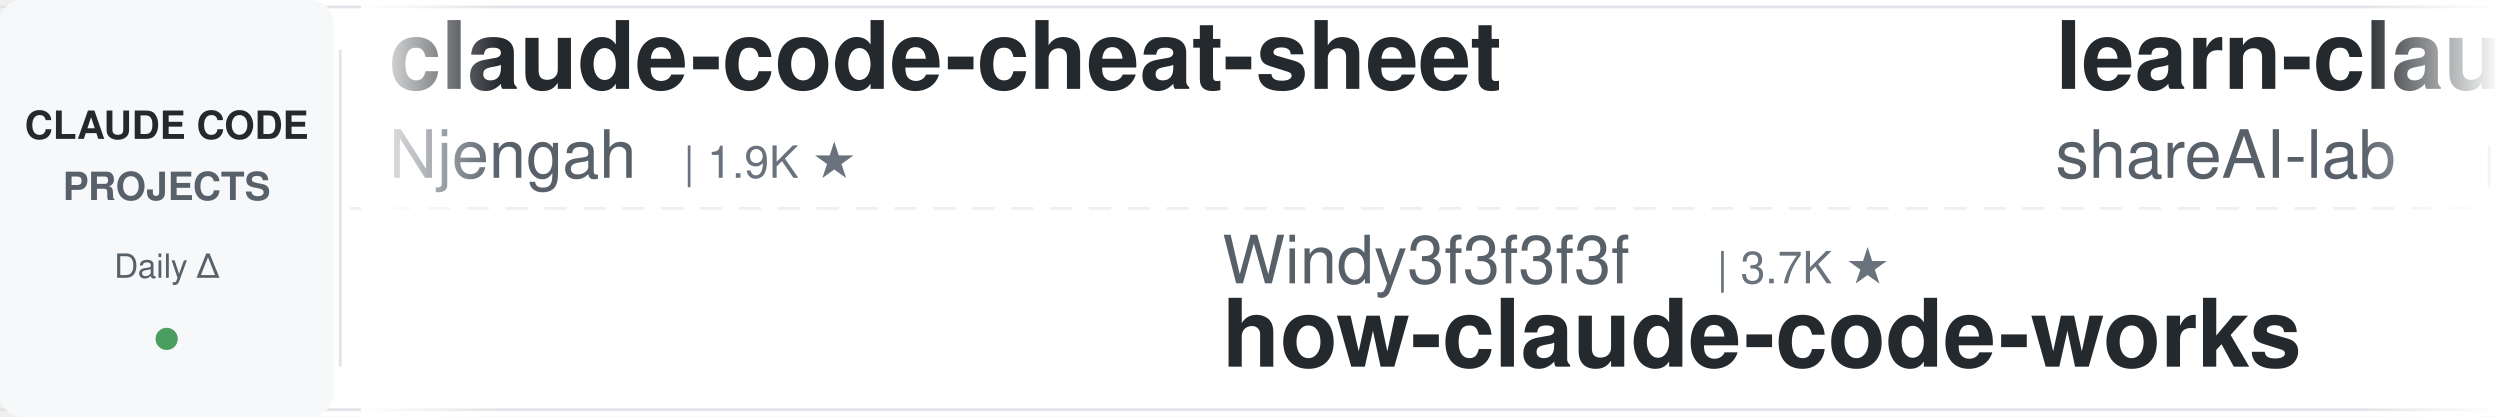
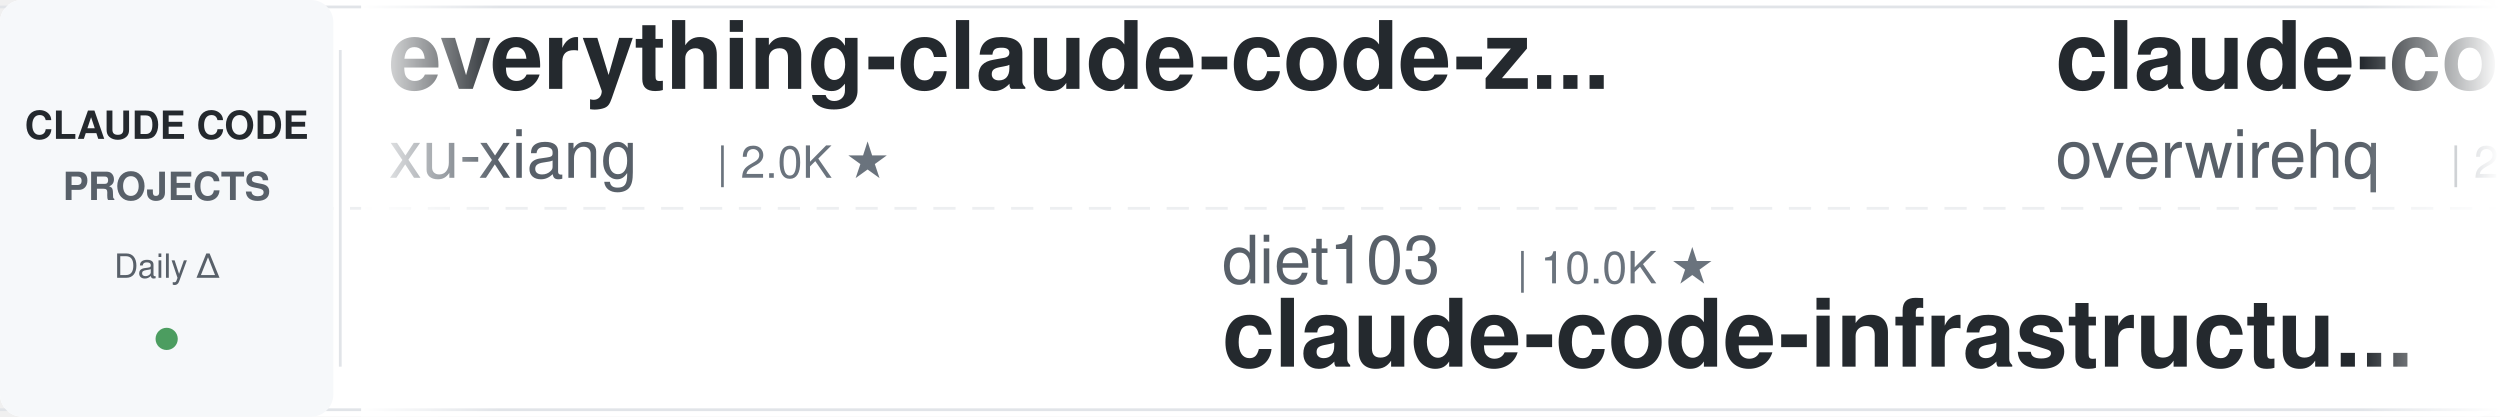
<svg xmlns="http://www.w3.org/2000/svg" width="900" height="150">
  <defs>
    <linearGradient id="leftFade" x1="0%" y1="0%" x2="100%" y2="0%">
      <stop offset="0%" style="stop-color:#ffffff;stop-opacity:1" />
      <stop offset="100%" style="stop-color:#ffffff;stop-opacity:0" />
    </linearGradient>
    <linearGradient id="rightFade" x1="0%" y1="0%" x2="100%" y2="0%">
      <stop offset="0%" style="stop-color:#ffffff;stop-opacity:0" />
      <stop offset="100%" style="stop-color:#ffffff;stop-opacity:1" />
    </linearGradient>
  </defs>
  <rect width="900" height="150" fill="#ffffff" rx="8" />
  <rect x="0" y="2" width="900" height="1" fill="#e1e4e8" />
  <rect x="0" y="147" width="900" height="1" fill="#e1e4e8" />
  <line x1="0" y1="75" x2="900" y2="75" stroke="#e1e4e8" stroke-width="1" stroke-dasharray="8 6" opacity="0.6" />
  <rect x="0" y="0" width="120" height="150" fill="#f6f8fa" rx="8" />
  <text x="60" y="50" font-family="-apple-system, BlinkMacSystemFont, 'Segoe UI', Helvetica, Arial, sans-serif" font-size="14" font-weight="600" fill="#24292e" text-anchor="middle">CLAUDE CODE</text>
  <text x="60" y="72" font-family="-apple-system, BlinkMacSystemFont, 'Segoe UI', Helvetica, Arial, sans-serif" font-size="14" font-weight="600" fill="#586069" text-anchor="middle">PROJECTS</text>
  <text x="60" y="100" font-family="-apple-system, BlinkMacSystemFont, 'Segoe UI', Helvetica, Arial, sans-serif" font-size="12" font-weight="500" fill="#586069" text-anchor="middle">Daily Δ</text>
  <circle cx="60" cy="122" r="4" fill="#22863a" opacity="0.8" />
  <rect x="122" y="18" width="1" height="114" fill="#e1e4e8" />
  <clipPath id="tickerClip">
    <rect x="130" y="0" width="770" height="150" />
  </clipPath>
  <g clip-path="url(#tickerClip)">
    <g id="tickerItems">
      <animateTransform attributeName="transform" attributeType="XML" type="translate" from="0 0" to="-3000 0" dur="54s" repeatCount="indefinite" />
      <g transform="translate(0, 0)">
-         <text x="140" y="32" font-family="-apple-system, BlinkMacSystemFont, 'Segoe UI', Helvetica, Arial, sans-serif" font-size="34" font-weight="600" fill="#24292e">claude-code-cheat-sheet</text>
-         <text x="140" y="64" font-family="-apple-system, BlinkMacSystemFont, 'Segoe UI', Helvetica, Arial, sans-serif" font-size="24" font-weight="400" fill="#586069">Njengah</text>
-         <text x="246" y="64" font-family="-apple-system, BlinkMacSystemFont, 'Segoe UI', Helvetica, Arial, sans-serif" font-size="16" font-weight="500" fill="#6a737d">| 1.9K ★</text>
+         <text x="140" y="32" font-family="-apple-system, BlinkMacSystemFont, 'Segoe UI', Helvetica, Arial, sans-serif" font-size="34" font-weight="600" fill="#24292e">everything-claude-code-z...</text>
+         <text x="140" y="64" font-family="-apple-system, BlinkMacSystemFont, 'Segoe UI', Helvetica, Arial, sans-serif" font-size="24" font-weight="400" fill="#586069">xu-xiang</text>
+         <text x="258" y="64" font-family="-apple-system, BlinkMacSystemFont, 'Segoe UI', Helvetica, Arial, sans-serif" font-size="16" font-weight="500" fill="#6a737d">| 2.0K ★</text>
      </g>
      <g transform="translate(300, 0)">
-         <text x="140" y="102" font-family="-apple-system, BlinkMacSystemFont, 'Segoe UI', Helvetica, Arial, sans-serif" font-size="24" font-weight="400" fill="#586069">Windy3f3f3f3f</text>
-         <text x="318" y="102" font-family="-apple-system, BlinkMacSystemFont, 'Segoe UI', Helvetica, Arial, sans-serif" font-size="16" font-weight="500" fill="#6a737d">| 3.7K ★</text>
-         <text x="140" y="132" font-family="-apple-system, BlinkMacSystemFont, 'Segoe UI', Helvetica, Arial, sans-serif" font-size="34" font-weight="600" fill="#24292e">how-claude-code-works</text>
+         <text x="140" y="102" font-family="-apple-system, BlinkMacSystemFont, 'Segoe UI', Helvetica, Arial, sans-serif" font-size="24" font-weight="400" fill="#586069">diet103</text>
+         <text x="246" y="102" font-family="-apple-system, BlinkMacSystemFont, 'Segoe UI', Helvetica, Arial, sans-serif" font-size="16" font-weight="500" fill="#6a737d">| 10.0K ★</text>
+         <text x="140" y="132" font-family="-apple-system, BlinkMacSystemFont, 'Segoe UI', Helvetica, Arial, sans-serif" font-size="34" font-weight="600" fill="#24292e">claude-code-infrastructu...</text>
      </g>
      <g transform="translate(600, 0)">
-         <text x="140" y="32" font-family="-apple-system, BlinkMacSystemFont, 'Segoe UI', Helvetica, Arial, sans-serif" font-size="34" font-weight="600" fill="#24292e">learn-claude-code</text>
-         <text x="140" y="64" font-family="-apple-system, BlinkMacSystemFont, 'Segoe UI', Helvetica, Arial, sans-serif" font-size="24" font-weight="400" fill="#586069">shareAI-lab</text>
-         <text x="294" y="64" font-family="-apple-system, BlinkMacSystemFont, 'Segoe UI', Helvetica, Arial, sans-serif" font-size="16" font-weight="500" fill="#6a737d">| 77.3K ★</text>
+         <text x="140" y="32" font-family="-apple-system, BlinkMacSystemFont, 'Segoe UI', Helvetica, Arial, sans-serif" font-size="34" font-weight="600" fill="#24292e">claude-code-telegram</text>
+         <text x="140" y="64" font-family="-apple-system, BlinkMacSystemFont, 'Segoe UI', Helvetica, Arial, sans-serif" font-size="24" font-weight="400" fill="#586069">overwirehq</text>
+         <text x="282" y="64" font-family="-apple-system, BlinkMacSystemFont, 'Segoe UI', Helvetica, Arial, sans-serif" font-size="16" font-weight="500" fill="#6a737d">| 2.8K ★</text>
      </g>
      <g transform="translate(900, 0)">
-         <text x="140" y="102" font-family="-apple-system, BlinkMacSystemFont, 'Segoe UI', Helvetica, Arial, sans-serif" font-size="24" font-weight="400" fill="#586069">andrew-kramer-inno</text>
-         <text x="378" y="102" font-family="-apple-system, BlinkMacSystemFont, 'Segoe UI', Helvetica, Arial, sans-serif" font-size="16" font-weight="500" fill="#6a737d">| 596 ★</text>
-         <text x="140" y="132" font-family="-apple-system, BlinkMacSystemFont, 'Segoe UI', Helvetica, Arial, sans-serif" font-size="34" font-weight="600" fill="#24292e">claude-code-source-build</text>
+         <text x="140" y="102" font-family="-apple-system, BlinkMacSystemFont, 'Segoe UI', Helvetica, Arial, sans-serif" font-size="24" font-weight="400" fill="#586069">anthropics</text>
+         <text x="282" y="102" font-family="-apple-system, BlinkMacSystemFont, 'Segoe UI', Helvetica, Arial, sans-serif" font-size="16" font-weight="500" fill="#6a737d">| 986 ★</text>
+         <text x="140" y="132" font-family="-apple-system, BlinkMacSystemFont, 'Segoe UI', Helvetica, Arial, sans-serif" font-size="34" font-weight="600" fill="#24292e">claude-code-base-action</text>
      </g>
      <g transform="translate(1200, 0)">
-         <text x="140" y="32" font-family="-apple-system, BlinkMacSystemFont, 'Segoe UI', Helvetica, Arial, sans-serif" font-size="34" font-weight="600" fill="#24292e">claude-code-cli</text>
-         <text x="140" y="64" font-family="-apple-system, BlinkMacSystemFont, 'Segoe UI', Helvetica, Arial, sans-serif" font-size="24" font-weight="400" fill="#586069">huangserva</text>
-         <text x="282" y="64" font-family="-apple-system, BlinkMacSystemFont, 'Segoe UI', Helvetica, Arial, sans-serif" font-size="16" font-weight="500" fill="#6a737d">| 630 ★</text>
+         <text x="140" y="32" font-family="-apple-system, BlinkMacSystemFont, 'Segoe UI', Helvetica, Arial, sans-serif" font-size="34" font-weight="600" fill="#24292e">awesome-claude-code-plug...</text>
+         <text x="140" y="64" font-family="-apple-system, BlinkMacSystemFont, 'Segoe UI', Helvetica, Arial, sans-serif" font-size="24" font-weight="400" fill="#586069">ccplugins</text>
+         <text x="270" y="64" font-family="-apple-system, BlinkMacSystemFont, 'Segoe UI', Helvetica, Arial, sans-serif" font-size="16" font-weight="500" fill="#6a737d">| 947 ★</text>
      </g>
      <g transform="translate(1500, 0)">
-         <text x="140" y="102" font-family="-apple-system, BlinkMacSystemFont, 'Segoe UI', Helvetica, Arial, sans-serif" font-size="24" font-weight="400" fill="#586069">OneRedOak</text>
-         <text x="270" y="102" font-family="-apple-system, BlinkMacSystemFont, 'Segoe UI', Helvetica, Arial, sans-serif" font-size="16" font-weight="500" fill="#6a737d">| 3.9K ★</text>
-         <text x="140" y="132" font-family="-apple-system, BlinkMacSystemFont, 'Segoe UI', Helvetica, Arial, sans-serif" font-size="34" font-weight="600" fill="#24292e">claude-code-workflows</text>
+         <text x="140" y="102" font-family="-apple-system, BlinkMacSystemFont, 'Segoe UI', Helvetica, Arial, sans-serif" font-size="24" font-weight="400" fill="#586069">wanshuiyin</text>
+         <text x="282" y="102" font-family="-apple-system, BlinkMacSystemFont, 'Segoe UI', Helvetica, Arial, sans-serif" font-size="16" font-weight="500" fill="#6a737d">| 16.4K ★</text>
+         <text x="140" y="132" font-family="-apple-system, BlinkMacSystemFont, 'Segoe UI', Helvetica, Arial, sans-serif" font-size="34" font-weight="600" fill="#24292e">Auto-claude-code-researc...</text>
      </g>
      <g transform="translate(1800, 0)">
-         <text x="140" y="32" font-family="-apple-system, BlinkMacSystemFont, 'Segoe UI', Helvetica, Arial, sans-serif" font-size="34" font-weight="600" fill="#24292e">claude-code-local</text>
-         <text x="140" y="64" font-family="-apple-system, BlinkMacSystemFont, 'Segoe UI', Helvetica, Arial, sans-serif" font-size="24" font-weight="400" fill="#586069">nicedreamzapp</text>
-         <text x="318" y="64" font-family="-apple-system, BlinkMacSystemFont, 'Segoe UI', Helvetica, Arial, sans-serif" font-size="16" font-weight="500" fill="#6a737d">| 3.3K ★</text>
+         <text x="140" y="32" font-family="-apple-system, BlinkMacSystemFont, 'Segoe UI', Helvetica, Arial, sans-serif" font-size="34" font-weight="600" fill="#24292e">claude-code-guide</text>
+         <text x="140" y="64" font-family="-apple-system, BlinkMacSystemFont, 'Segoe UI', Helvetica, Arial, sans-serif" font-size="24" font-weight="400" fill="#586069">Cranot</text>
+         <text x="234" y="64" font-family="-apple-system, BlinkMacSystemFont, 'Segoe UI', Helvetica, Arial, sans-serif" font-size="16" font-weight="500" fill="#6a737d">| 2.9K ★</text>
      </g>
      <g transform="translate(2100, 0)">
-         <text x="140" y="102" font-family="-apple-system, BlinkMacSystemFont, 'Segoe UI', Helvetica, Arial, sans-serif" font-size="24" font-weight="400" fill="#586069">frankbria</text>
-         <text x="270" y="102" font-family="-apple-system, BlinkMacSystemFont, 'Segoe UI', Helvetica, Arial, sans-serif" font-size="16" font-weight="500" fill="#6a737d">| 9.6K ★</text>
-         <text x="140" y="132" font-family="-apple-system, BlinkMacSystemFont, 'Segoe UI', Helvetica, Arial, sans-serif" font-size="34" font-weight="600" fill="#24292e">ralph-claude-code</text>
+         <text x="140" y="102" font-family="-apple-system, BlinkMacSystemFont, 'Segoe UI', Helvetica, Arial, sans-serif" font-size="24" font-weight="400" fill="#586069">AprilNEA</text>
+         <text x="258" y="102" font-family="-apple-system, BlinkMacSystemFont, 'Segoe UI', Helvetica, Arial, sans-serif" font-size="16" font-weight="500" fill="#6a737d">| 391 ★</text>
+         <text x="140" y="132" font-family="-apple-system, BlinkMacSystemFont, 'Segoe UI', Helvetica, Arial, sans-serif" font-size="34" font-weight="600" fill="#24292e">claude-code-source</text>
      </g>
      <g transform="translate(2400, 0)">
-         <text x="140" y="32" font-family="-apple-system, BlinkMacSystemFont, 'Segoe UI', Helvetica, Arial, sans-serif" font-size="34" font-weight="600" fill="#24292e">claude-code-from-scratch</text>
-         <text x="140" y="64" font-family="-apple-system, BlinkMacSystemFont, 'Segoe UI', Helvetica, Arial, sans-serif" font-size="24" font-weight="400" fill="#586069">Windy3f3f3f3f</text>
-         <text x="318" y="64" font-family="-apple-system, BlinkMacSystemFont, 'Segoe UI', Helvetica, Arial, sans-serif" font-size="16" font-weight="500" fill="#6a737d">| 2.7K ★</text>
+         <text x="140" y="32" font-family="-apple-system, BlinkMacSystemFont, 'Segoe UI', Helvetica, Arial, sans-serif" font-size="34" font-weight="600" fill="#24292e">claude-code-engineering</text>
+         <text x="140" y="64" font-family="-apple-system, BlinkMacSystemFont, 'Segoe UI', Helvetica, Arial, sans-serif" font-size="24" font-weight="400" fill="#586069">huangjia2019</text>
+         <text x="306" y="64" font-family="-apple-system, BlinkMacSystemFont, 'Segoe UI', Helvetica, Arial, sans-serif" font-size="16" font-weight="500" fill="#6a737d">| 1.1K ★</text>
      </g>
      <g transform="translate(2700, 0)">
-         <text x="140" y="102" font-family="-apple-system, BlinkMacSystemFont, 'Segoe UI', Helvetica, Arial, sans-serif" font-size="24" font-weight="400" fill="#586069">affaan-m</text>
-         <text x="258" y="102" font-family="-apple-system, BlinkMacSystemFont, 'Segoe UI', Helvetica, Arial, sans-serif" font-size="16" font-weight="500" fill="#6a737d">| 263.7K ★</text>
-         <text x="140" y="132" font-family="-apple-system, BlinkMacSystemFont, 'Segoe UI', Helvetica, Arial, sans-serif" font-size="34" font-weight="600" fill="#24292e">ECC</text>
+         <text x="140" y="102" font-family="-apple-system, BlinkMacSystemFont, 'Segoe UI', Helvetica, Arial, sans-serif" font-size="24" font-weight="400" fill="#586069">davila7</text>
+         <text x="246" y="102" font-family="-apple-system, BlinkMacSystemFont, 'Segoe UI', Helvetica, Arial, sans-serif" font-size="16" font-weight="500" fill="#6a737d">| 30.9K ★</text>
+         <text x="140" y="132" font-family="-apple-system, BlinkMacSystemFont, 'Segoe UI', Helvetica, Arial, sans-serif" font-size="34" font-weight="600" fill="#24292e">claude-code-templates</text>
      </g>
      <g transform="translate(3000, 0)">
-         <text x="140" y="32" font-family="-apple-system, BlinkMacSystemFont, 'Segoe UI', Helvetica, Arial, sans-serif" font-size="34" font-weight="600" fill="#24292e">claude-code-cheat-sheet</text>
-         <text x="140" y="64" font-family="-apple-system, BlinkMacSystemFont, 'Segoe UI', Helvetica, Arial, sans-serif" font-size="24" font-weight="400" fill="#586069">Njengah</text>
-         <text x="246" y="64" font-family="-apple-system, BlinkMacSystemFont, 'Segoe UI', Helvetica, Arial, sans-serif" font-size="16" font-weight="500" fill="#6a737d">| 1.9K ★</text>
+         <text x="140" y="32" font-family="-apple-system, BlinkMacSystemFont, 'Segoe UI', Helvetica, Arial, sans-serif" font-size="34" font-weight="600" fill="#24292e">everything-claude-code-z...</text>
+         <text x="140" y="64" font-family="-apple-system, BlinkMacSystemFont, 'Segoe UI', Helvetica, Arial, sans-serif" font-size="24" font-weight="400" fill="#586069">xu-xiang</text>
+         <text x="258" y="64" font-family="-apple-system, BlinkMacSystemFont, 'Segoe UI', Helvetica, Arial, sans-serif" font-size="16" font-weight="500" fill="#6a737d">| 2.0K ★</text>
      </g>
      <g transform="translate(3300, 0)">
-         <text x="140" y="102" font-family="-apple-system, BlinkMacSystemFont, 'Segoe UI', Helvetica, Arial, sans-serif" font-size="24" font-weight="400" fill="#586069">Windy3f3f3f3f</text>
-         <text x="318" y="102" font-family="-apple-system, BlinkMacSystemFont, 'Segoe UI', Helvetica, Arial, sans-serif" font-size="16" font-weight="500" fill="#6a737d">| 3.7K ★</text>
-         <text x="140" y="132" font-family="-apple-system, BlinkMacSystemFont, 'Segoe UI', Helvetica, Arial, sans-serif" font-size="34" font-weight="600" fill="#24292e">how-claude-code-works</text>
+         <text x="140" y="102" font-family="-apple-system, BlinkMacSystemFont, 'Segoe UI', Helvetica, Arial, sans-serif" font-size="24" font-weight="400" fill="#586069">diet103</text>
+         <text x="246" y="102" font-family="-apple-system, BlinkMacSystemFont, 'Segoe UI', Helvetica, Arial, sans-serif" font-size="16" font-weight="500" fill="#6a737d">| 10.0K ★</text>
+         <text x="140" y="132" font-family="-apple-system, BlinkMacSystemFont, 'Segoe UI', Helvetica, Arial, sans-serif" font-size="34" font-weight="600" fill="#24292e">claude-code-infrastructu...</text>
      </g>
      <g transform="translate(3600, 0)">
-         <text x="140" y="32" font-family="-apple-system, BlinkMacSystemFont, 'Segoe UI', Helvetica, Arial, sans-serif" font-size="34" font-weight="600" fill="#24292e">learn-claude-code</text>
-         <text x="140" y="64" font-family="-apple-system, BlinkMacSystemFont, 'Segoe UI', Helvetica, Arial, sans-serif" font-size="24" font-weight="400" fill="#586069">shareAI-lab</text>
-         <text x="294" y="64" font-family="-apple-system, BlinkMacSystemFont, 'Segoe UI', Helvetica, Arial, sans-serif" font-size="16" font-weight="500" fill="#6a737d">| 77.3K ★</text>
+         <text x="140" y="32" font-family="-apple-system, BlinkMacSystemFont, 'Segoe UI', Helvetica, Arial, sans-serif" font-size="34" font-weight="600" fill="#24292e">claude-code-telegram</text>
+         <text x="140" y="64" font-family="-apple-system, BlinkMacSystemFont, 'Segoe UI', Helvetica, Arial, sans-serif" font-size="24" font-weight="400" fill="#586069">overwirehq</text>
+         <text x="282" y="64" font-family="-apple-system, BlinkMacSystemFont, 'Segoe UI', Helvetica, Arial, sans-serif" font-size="16" font-weight="500" fill="#6a737d">| 2.8K ★</text>
      </g>
      <g transform="translate(3900, 0)">
-         <text x="140" y="102" font-family="-apple-system, BlinkMacSystemFont, 'Segoe UI', Helvetica, Arial, sans-serif" font-size="24" font-weight="400" fill="#586069">andrew-kramer-inno</text>
-         <text x="378" y="102" font-family="-apple-system, BlinkMacSystemFont, 'Segoe UI', Helvetica, Arial, sans-serif" font-size="16" font-weight="500" fill="#6a737d">| 596 ★</text>
-         <text x="140" y="132" font-family="-apple-system, BlinkMacSystemFont, 'Segoe UI', Helvetica, Arial, sans-serif" font-size="34" font-weight="600" fill="#24292e">claude-code-source-build</text>
+         <text x="140" y="102" font-family="-apple-system, BlinkMacSystemFont, 'Segoe UI', Helvetica, Arial, sans-serif" font-size="24" font-weight="400" fill="#586069">anthropics</text>
+         <text x="282" y="102" font-family="-apple-system, BlinkMacSystemFont, 'Segoe UI', Helvetica, Arial, sans-serif" font-size="16" font-weight="500" fill="#6a737d">| 986 ★</text>
+         <text x="140" y="132" font-family="-apple-system, BlinkMacSystemFont, 'Segoe UI', Helvetica, Arial, sans-serif" font-size="34" font-weight="600" fill="#24292e">claude-code-base-action</text>
      </g>
    </g>
  </g>
  <rect x="130" y="0" width="50" height="150" fill="url(#leftFade)" />
  <rect x="850" y="0" width="50" height="150" fill="url(#rightFade)" />
</svg>
